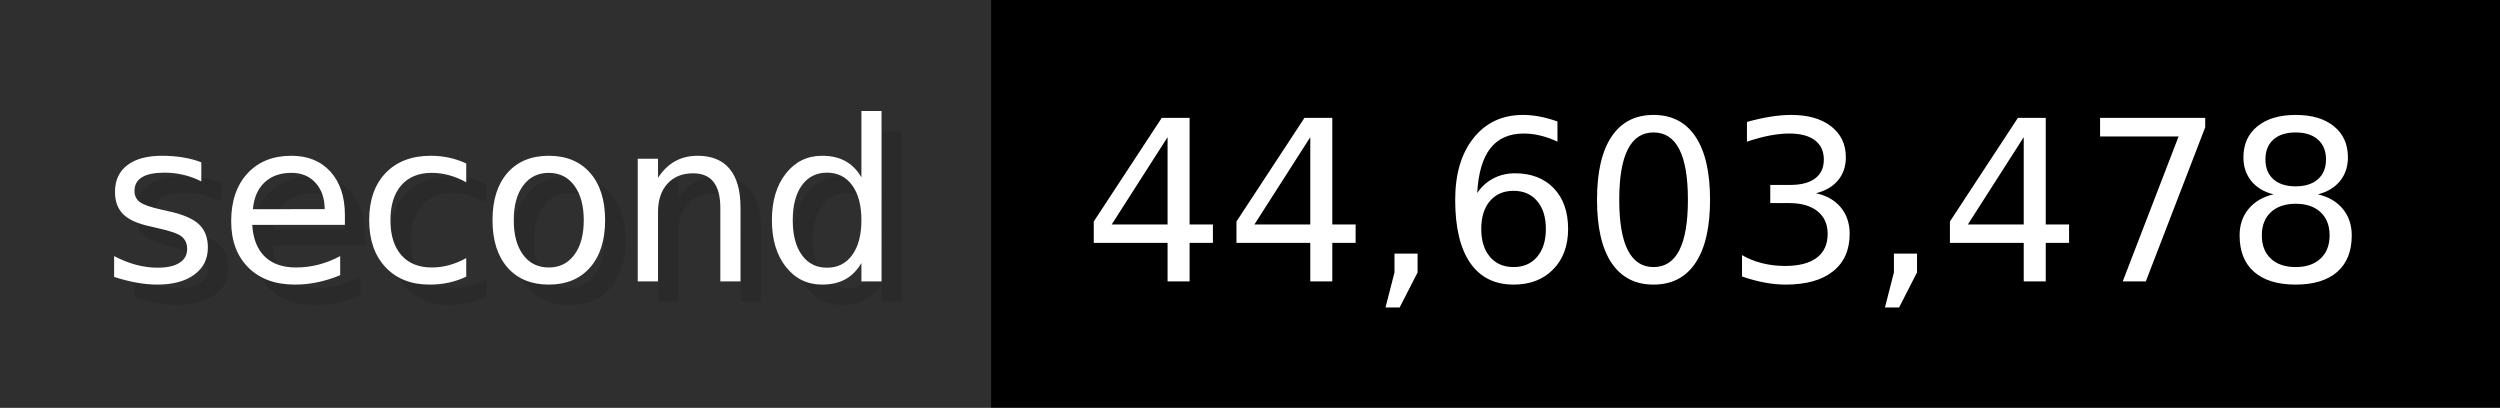
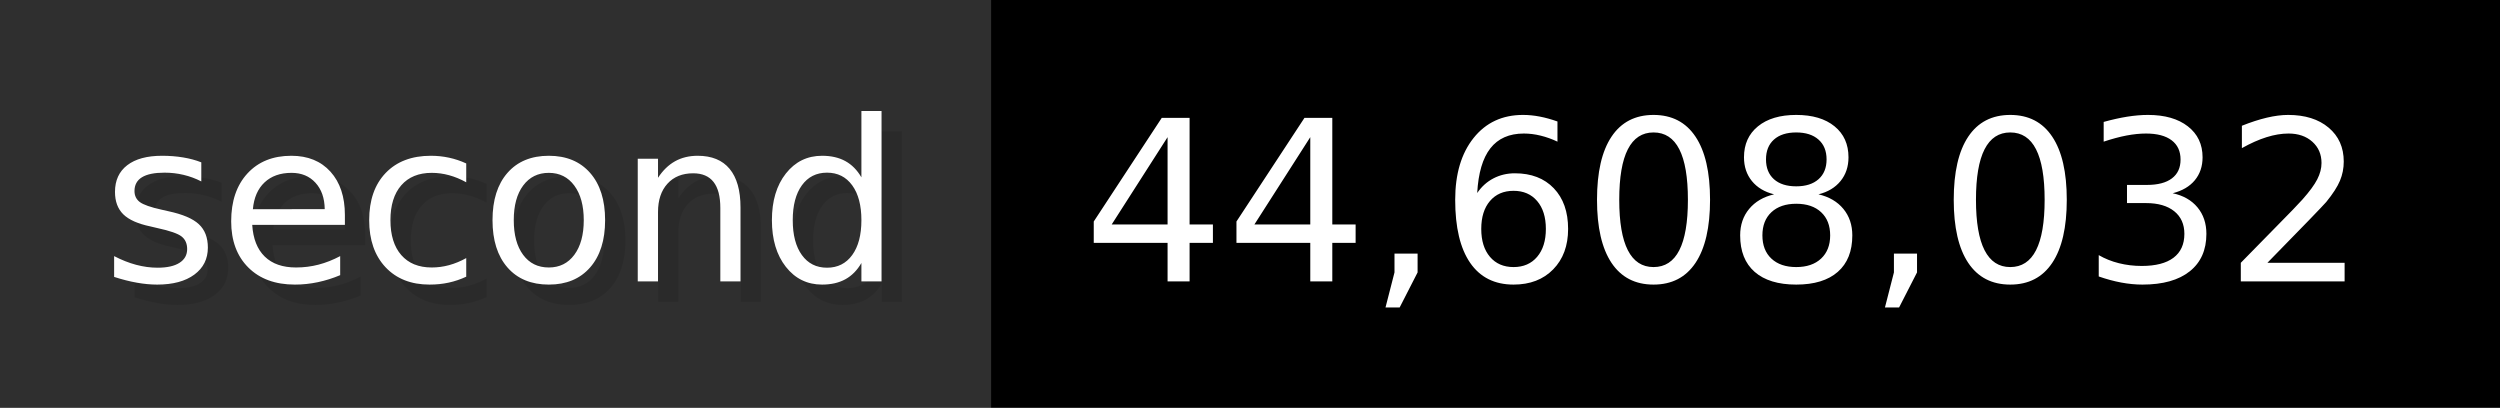
- <svg xmlns="http://www.w3.org/2000/svg" width="122.6" height="20" viewBox="0 0 1226 200" role="img" aria-label="second: 44,603,478">
+ <svg xmlns="http://www.w3.org/2000/svg" width="122.6" height="20" viewBox="0 0 1226 200" role="img" aria-label="second: 44,608,032">
  <g>
    <rect fill="#2F2F2F" width="486" height="200" />
    <rect fill="#" x="486" width="740" height="200" />
  </g>
  <g aria-hidden="true" fill="#fff" text-anchor="start" font-family="Verdana,DejaVu Sans,sans-serif" font-size="110">
    <text x="60" y="148" textLength="386" fill="#000" opacity="0.1">second</text>
    <text x="50" y="138" textLength="386">second</text>
-     <text x="541" y="148" textLength="640" fill="#000" opacity="0.1">44,603,478</text>
-     <text x="531" y="138" textLength="640">44,603,478</text>
+     <text x="541" y="148" textLength="640" fill="#000" opacity="0.1">44,608,032</text>
+     <text x="531" y="138" textLength="640">44,608,032</text>
  </g>
</svg>
